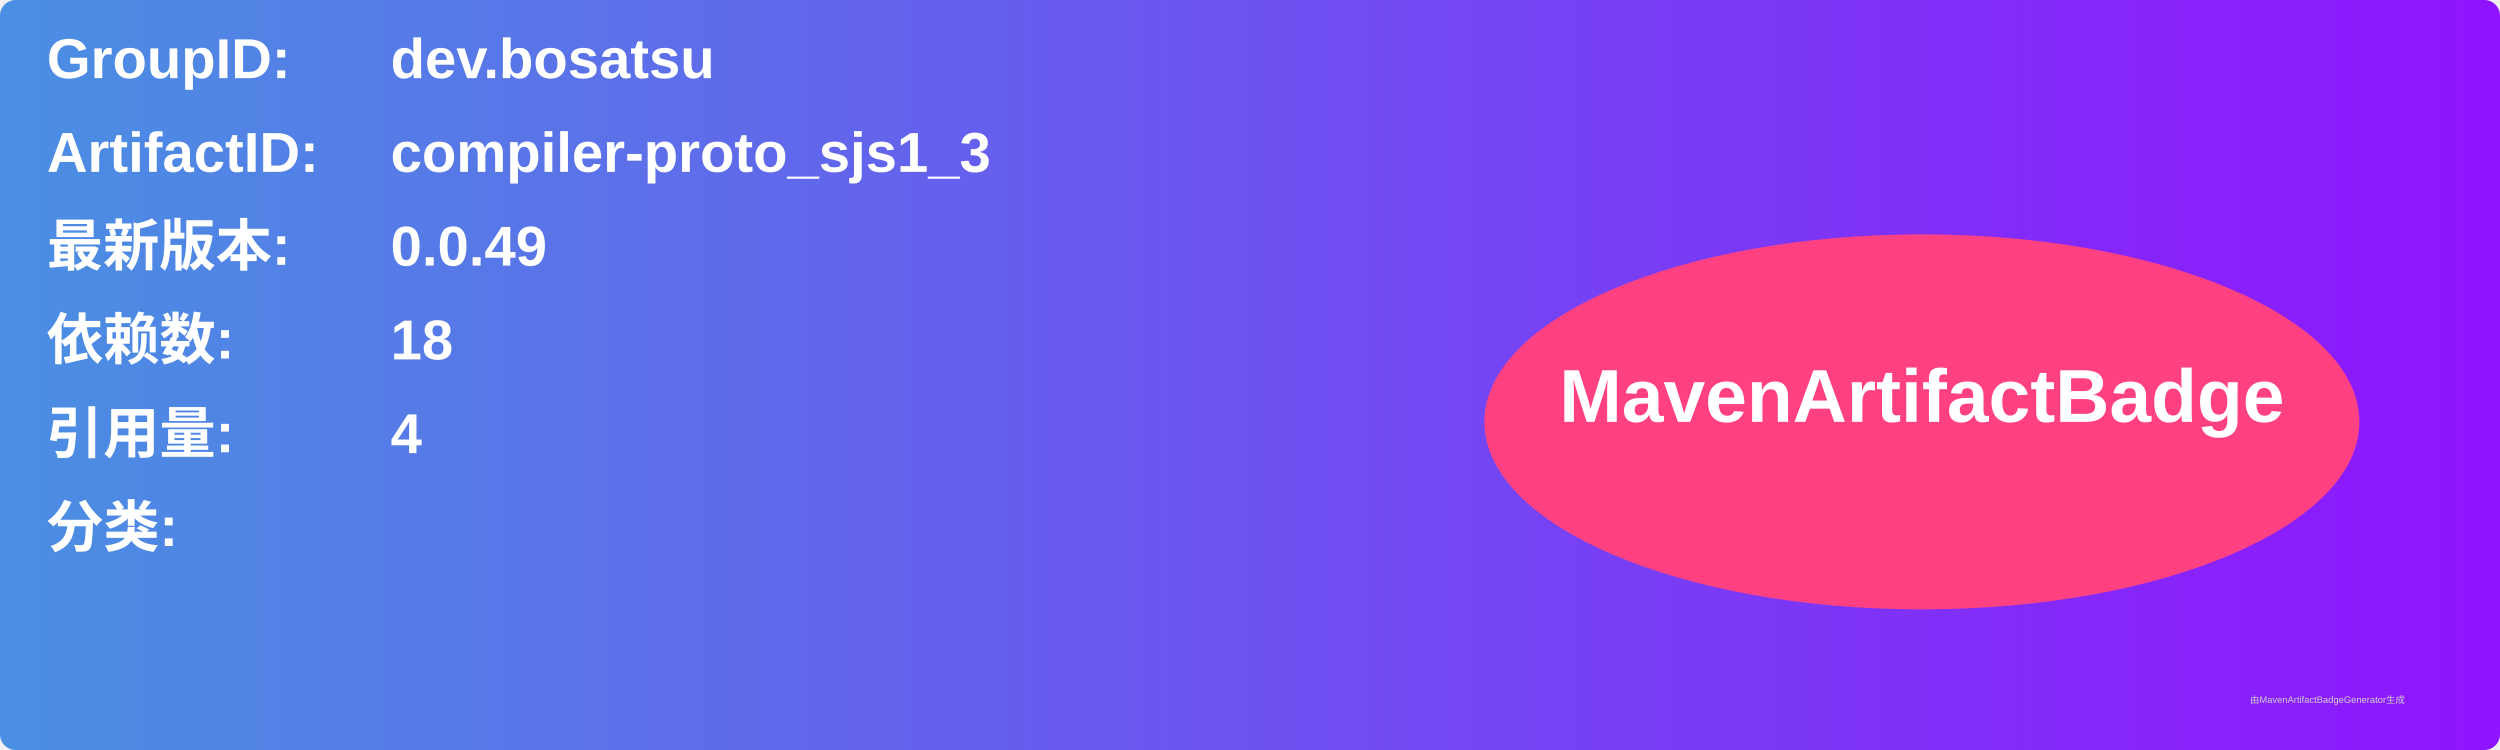
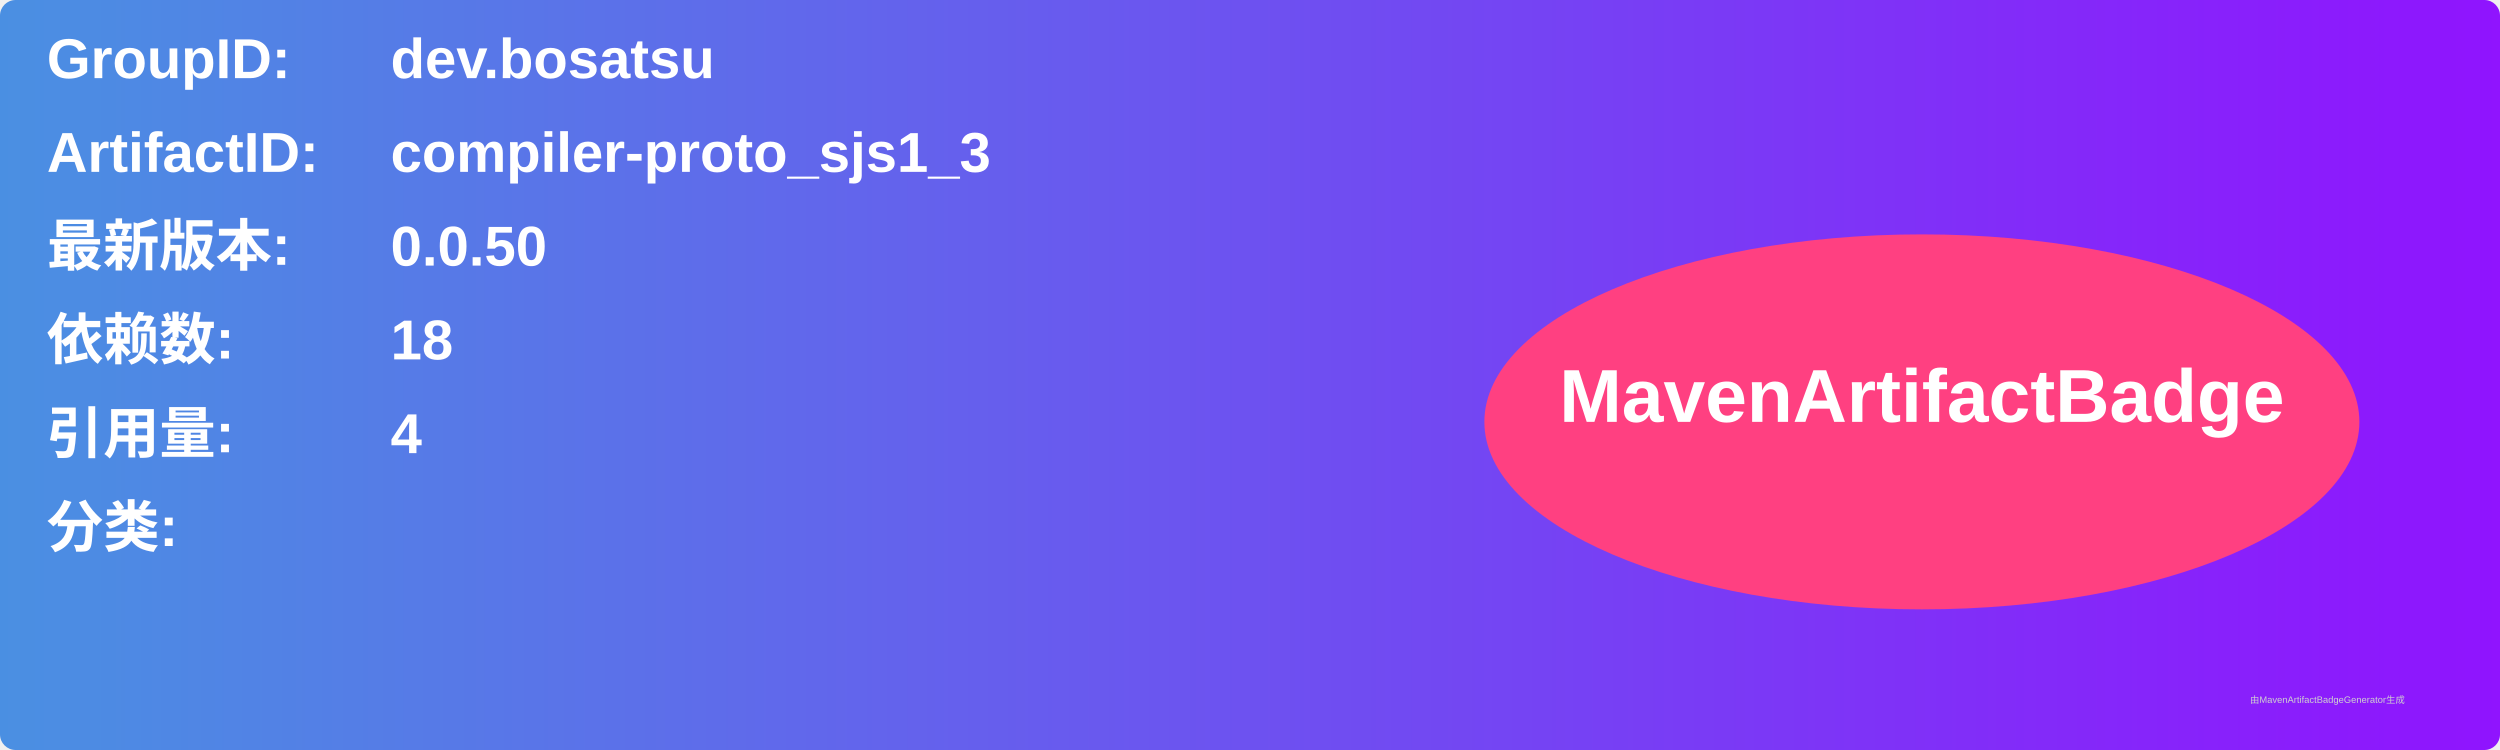
<svg xmlns="http://www.w3.org/2000/svg" width="800" height="240" viewBox="0 0 800 240">
  <linearGradient id="grad" x1="0%" y1="0%" x2="100%" y2="0%">
    <stop offset="0%" stop-color="#4a90e2" />
    <stop offset="100%" stop-color="#9013fe" />
  </linearGradient>
  <rect width="100%" height="100%" rx="5" ry="5" fill="url(#grad)" />
  <g transform="translate(15, 15)">
    <text x="0" y="10" font-family="Arial" font-size="18" fill="white" font-weight="bold" width="260">GroupID:</text>
    <text x="110" y="10" font-family="Arial" font-size="18" fill="white" font-weight="bold" width="460">dev.bosatsu</text>
    <text x="0" y="40" font-family="Arial" font-size="18" fill="white" font-weight="bold" width="260">ArtifactID:</text>
    <text x="110" y="40" font-family="Arial" font-size="18" fill="white" font-weight="bold" width="460">compiler-proto_sjs1_3</text>
    <text x="0" y="70" font-family="Arial" font-size="18" fill="white" font-weight="bold">最新版本:</text>
    <text x="110" y="70" font-family="Arial" font-size="18" fill="white" font-weight="bold">
-       <tspan font-weight="bold">0.0.49</tspan>
+       <tspan font-weight="bold">0.0.50</tspan>
    </text>
    <text x="0" y="100" font-family="Arial" font-size="18" fill="white" font-weight="bold">依赖数: </text>
    <text x="110" y="100" font-family="Arial" font-size="18" fill="white">
      <tspan font-weight="bold">18</tspan>
    </text>
    <text x="0" y="130" font-family="Arial" font-size="18" fill="white" font-weight="bold">引用量: </text>
    <text x="110" y="130" font-family="Arial" font-size="18" fill="white">
      <tspan font-weight="bold">4</tspan>
    </text>
    <text x="0" y="160" font-family="Arial" font-size="18" fill="white" font-weight="bold">分类:</text>
    <text x="10" y="190" font-family="Arial" font-size="10" fill="white">
      <tspan font-weight="bold" />
    </text>
    <ellipse cx="600" cy="120" rx="140" ry="60" fill="#ff4081" />
    <text x="600" y="120" text-anchor="middle" font-family="Arial" font-size="24" fill="white" font-weight="bold">MavenArtifactBadge</text>
  </g>
  <text x="720" y="225" font-family="Arial" font-size="3" fill="#d0d0d0">由MavenArtifactBadgeGenerator生成</text>
</svg>
